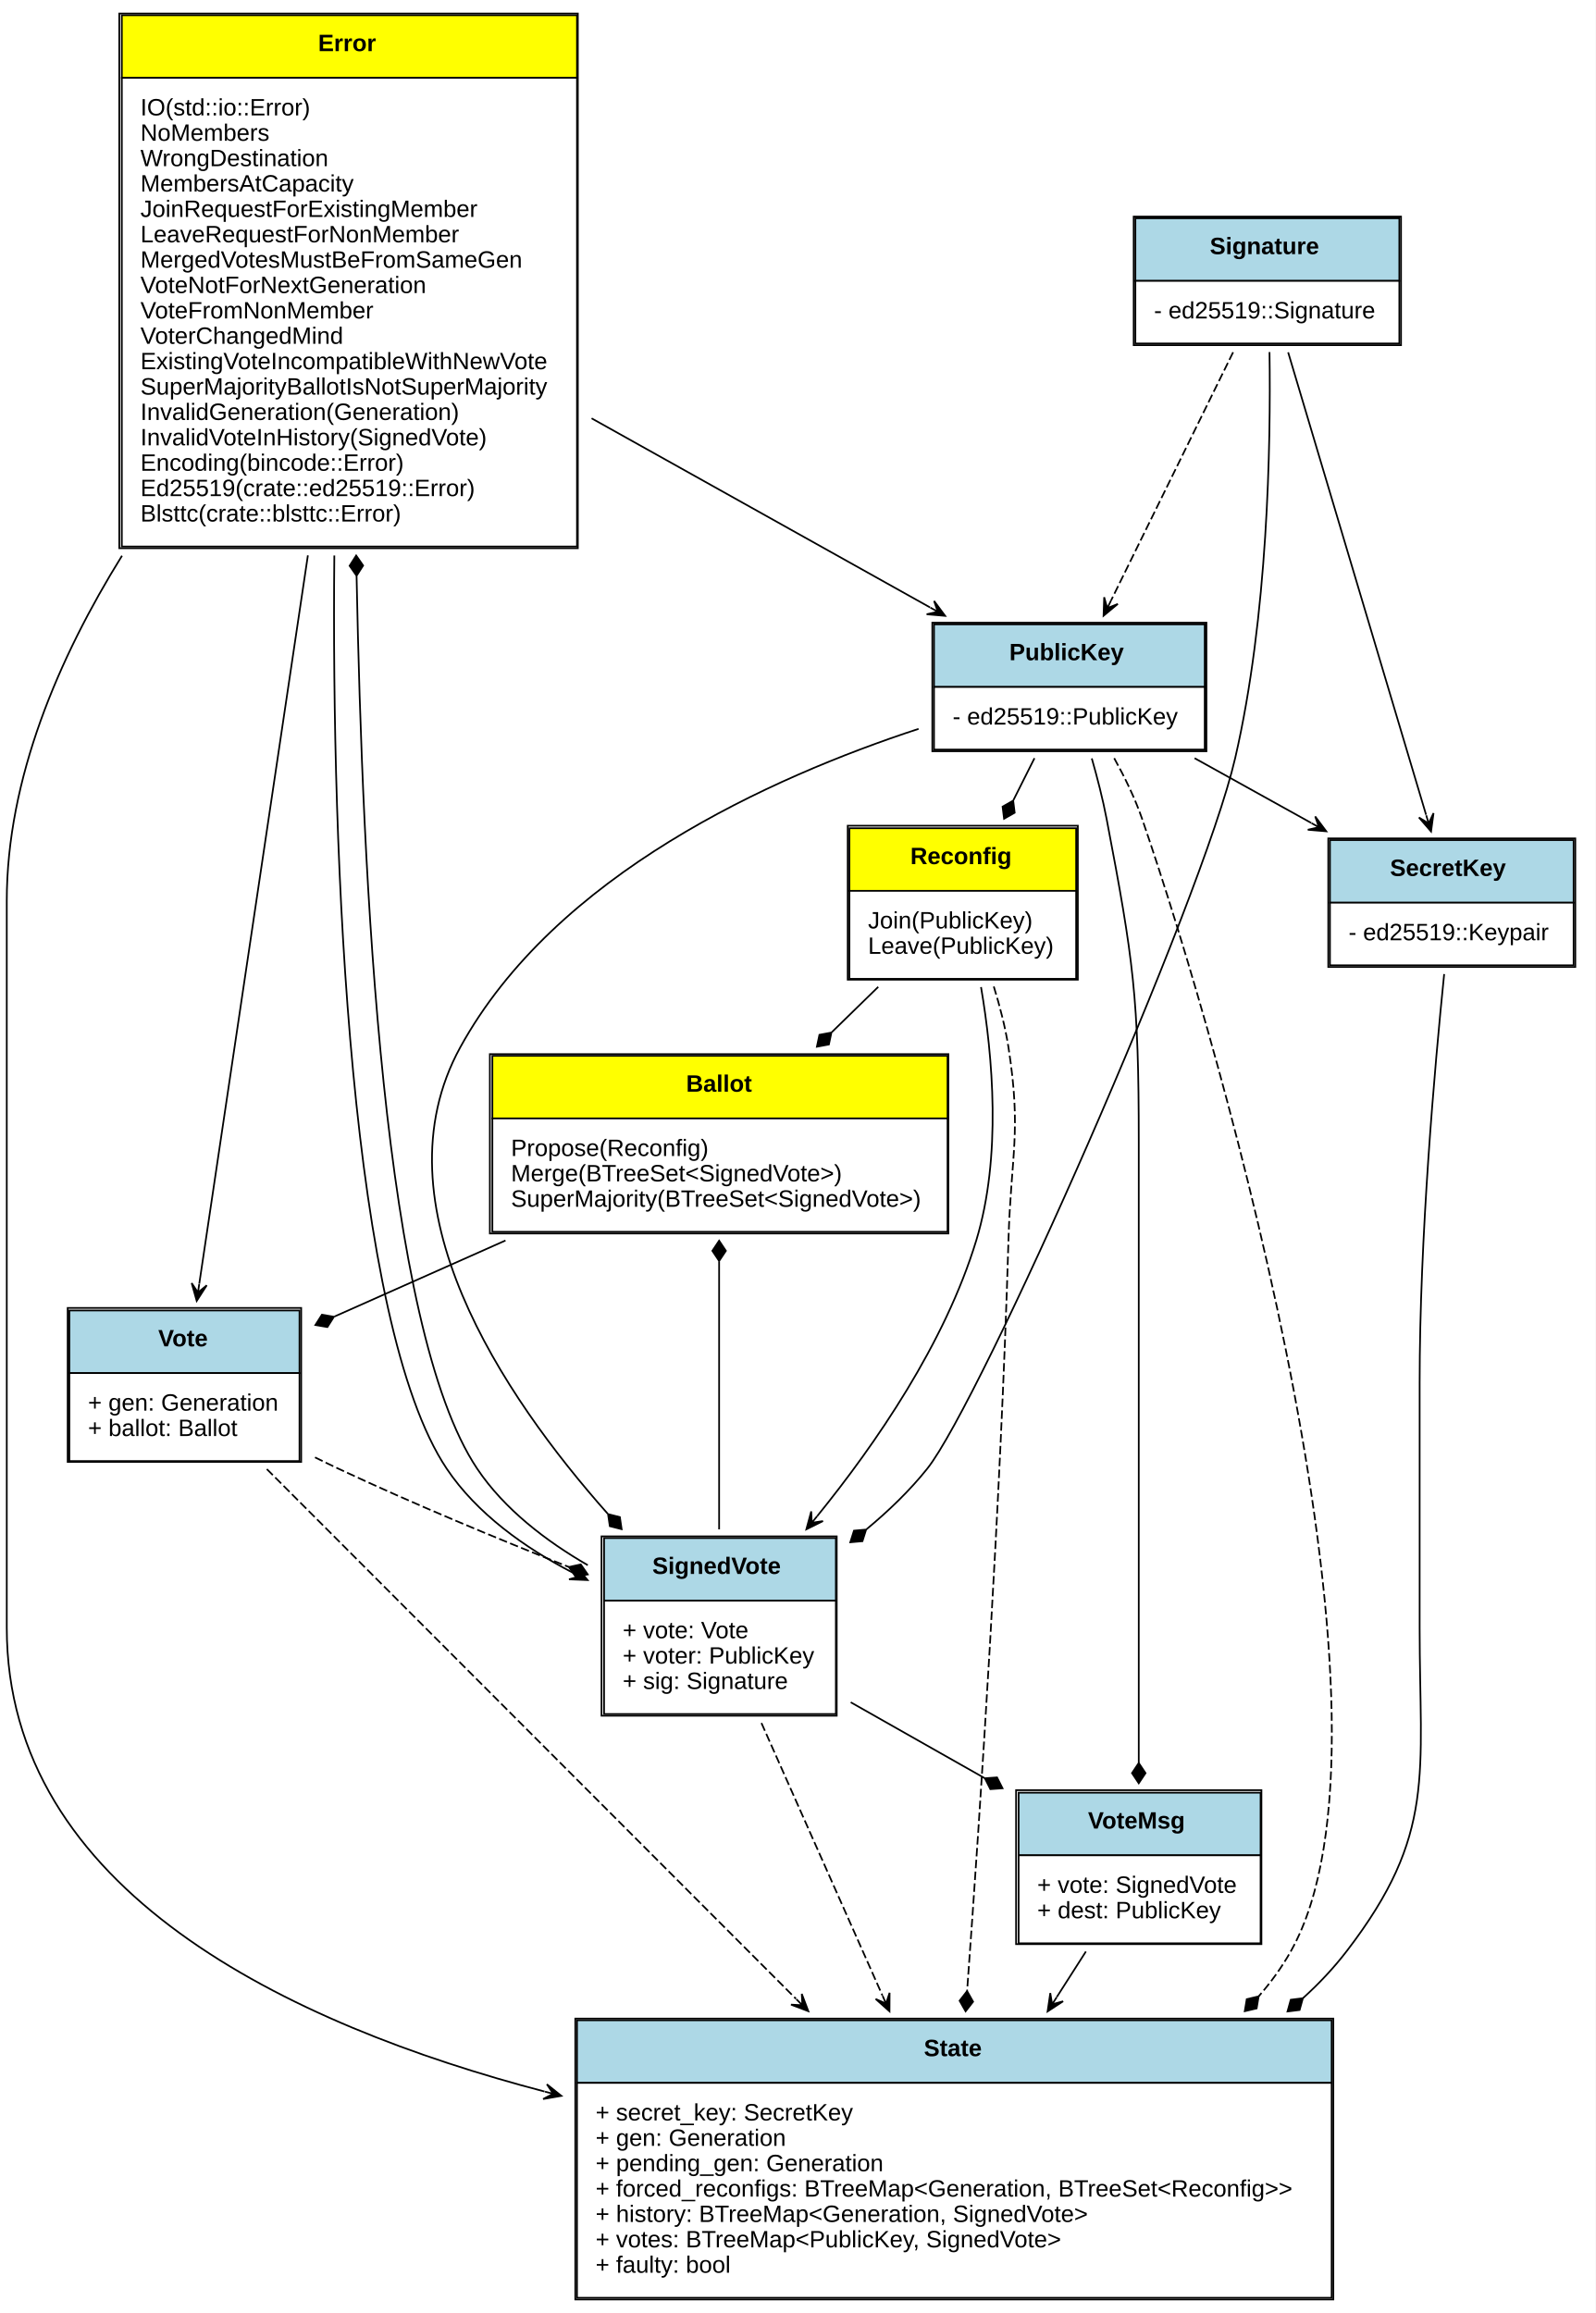
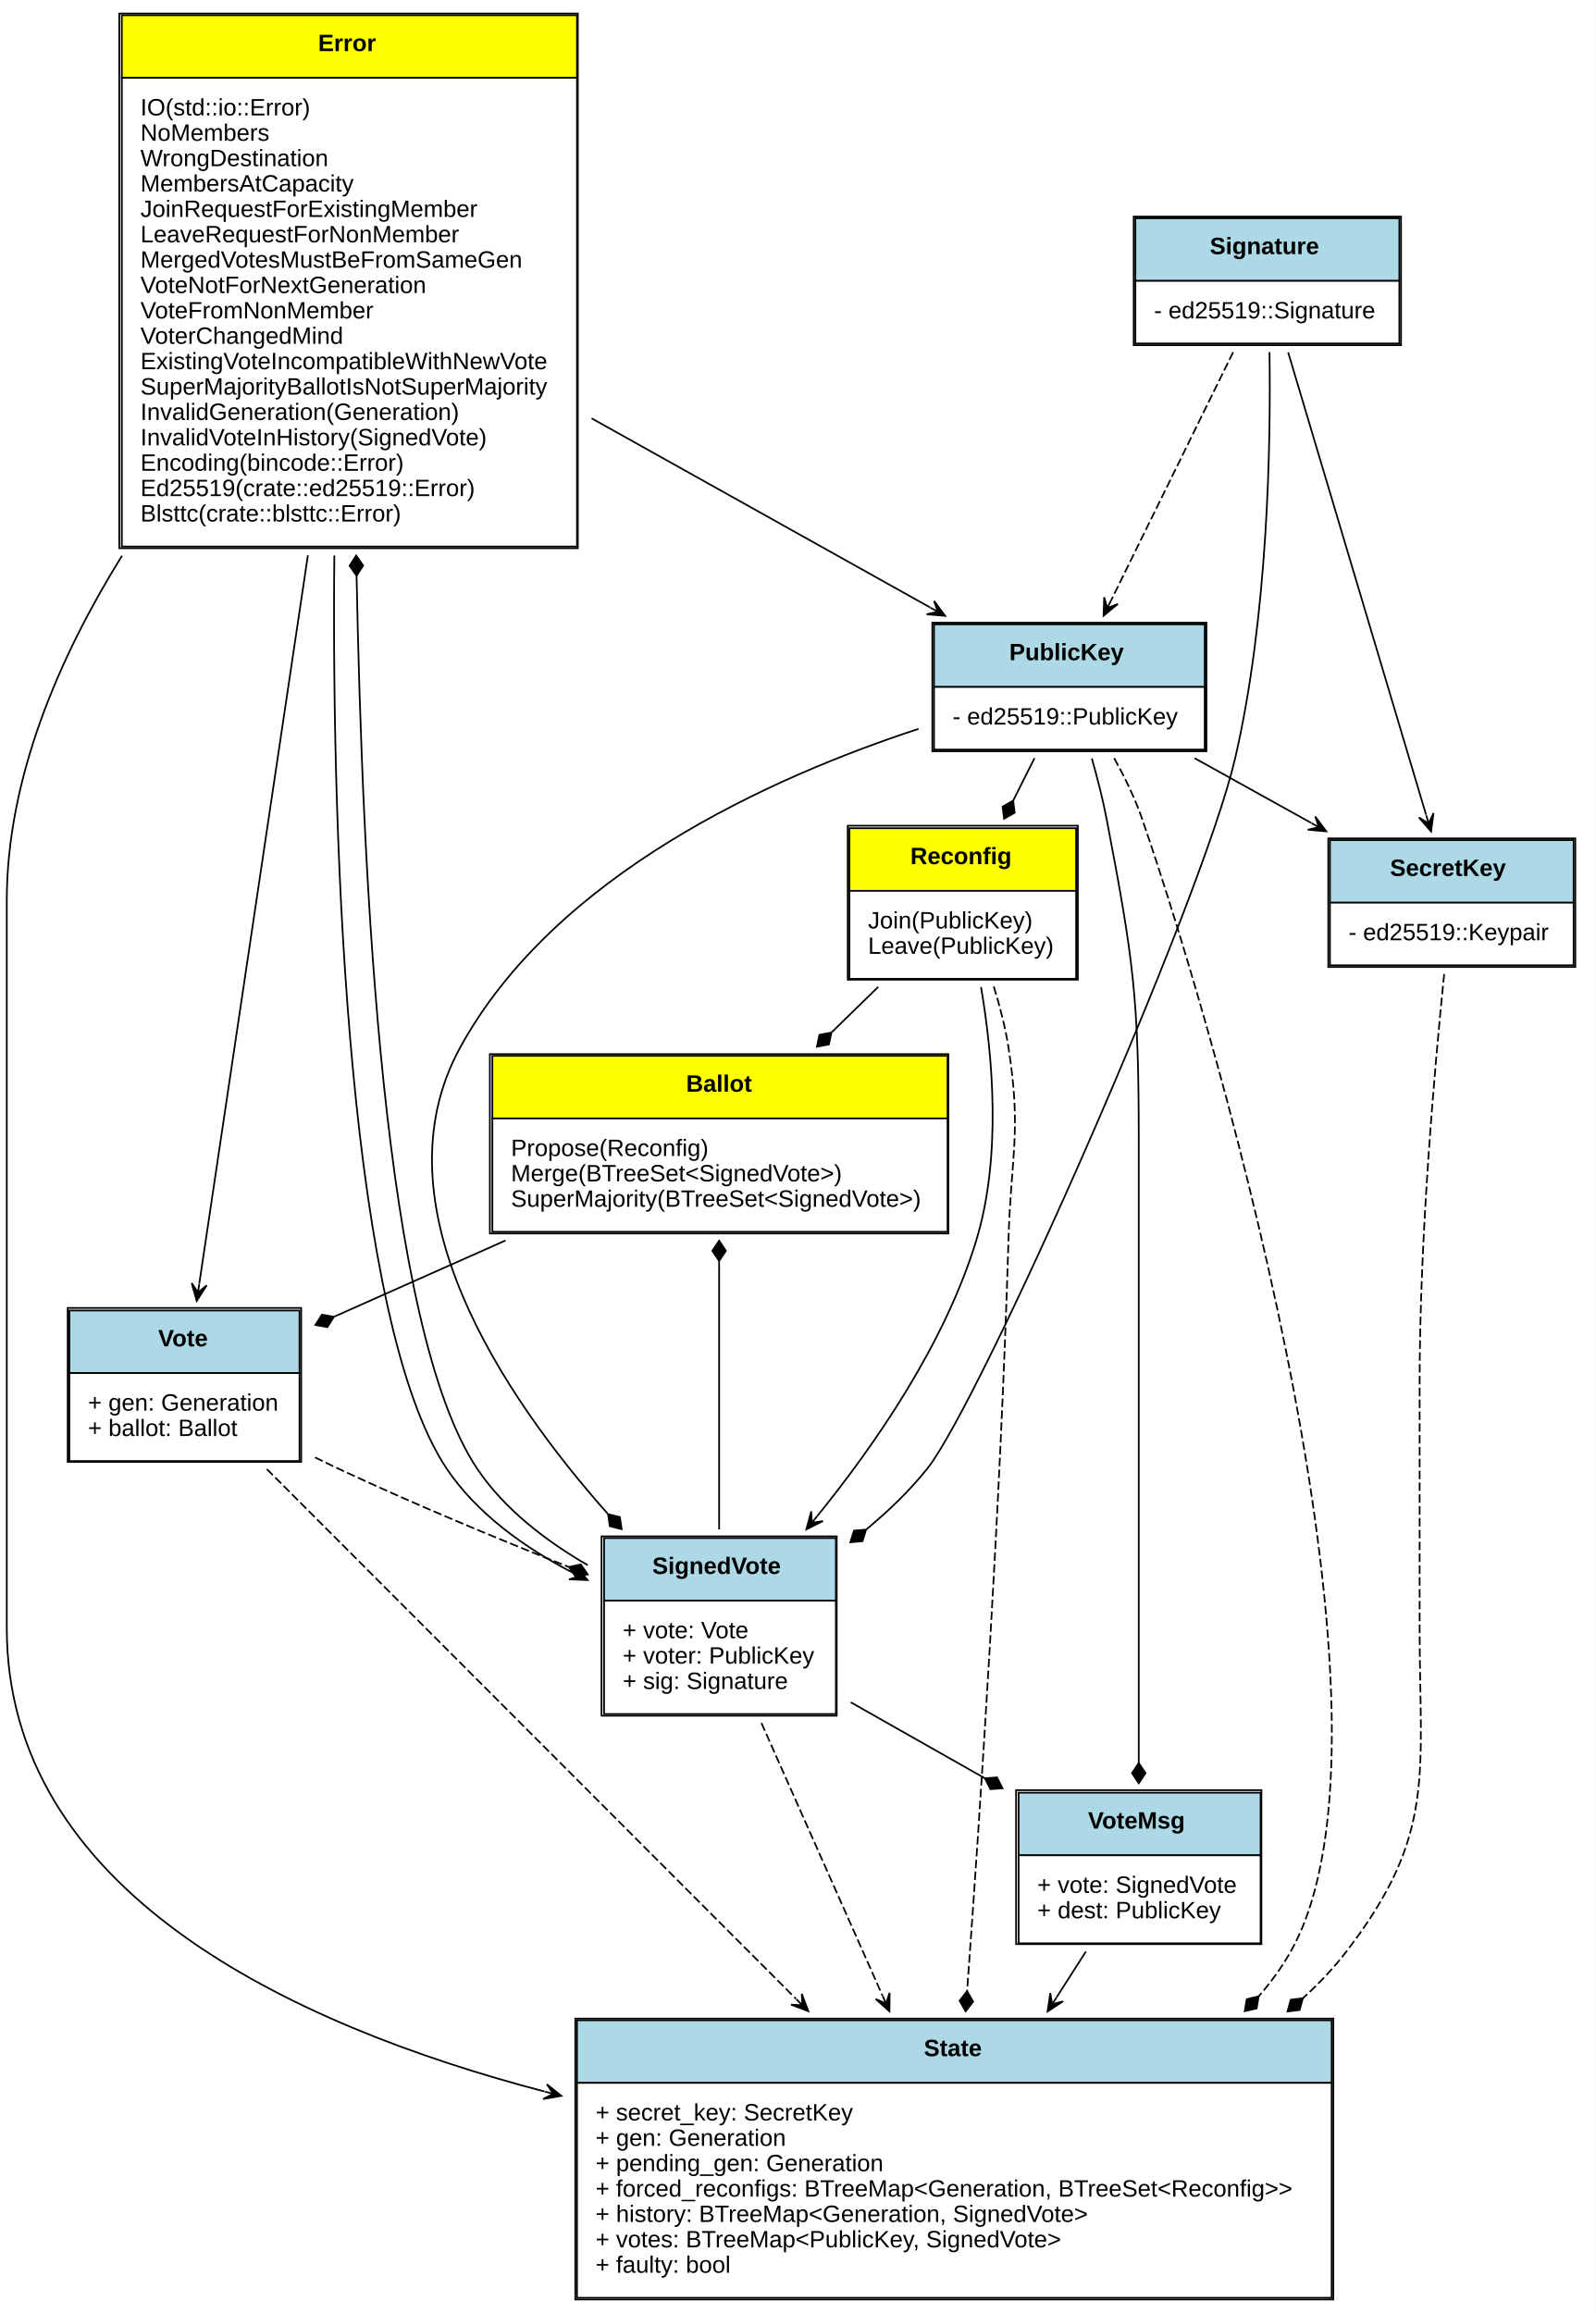
<svg xmlns="http://www.w3.org/2000/svg" xmlns:xlink="http://www.w3.org/1999/xlink" width="943pt" height="1367pt" viewBox="0.00 0.00 943.00 1367.00">
  <g id="graph0" class="graph" transform="scale(1 1) rotate(0) translate(4 1363)">
    <polygon fill="white" stroke="none" points="-4,4 -4,-1363 939,-1363 939,4 -4,4" />
    <g id="node1" class="node">
      <g id="a_node1_0">
        <a xlink:href="https://github.com/maidsafe/brb_membership/blob/master/src/error.rs#:~:text=enum%20Error" xlink:title="&lt;TABLE&gt;">
          <polygon fill="yellow" stroke="none" points="68,-1317 68,-1354 337,-1354 337,-1317 68,-1317" />
          <polygon fill="none" stroke="black" points="68,-1317 68,-1354 337,-1354 337,-1317 68,-1317" />
          <text text-anchor="start" x="184" y="-1332.8" font-family="Arial" font-weight="bold" font-size="14.00">Error</text>
          <polygon fill="white" stroke="none" points="68,-1040 68,-1317 337,-1317 337,-1040 68,-1040" />
          <polygon fill="none" stroke="black" points="68,-1040 68,-1317 337,-1317 337,-1040 68,-1040" />
          <text text-anchor="start" x="79" y="-1294.8" font-family="Arial" font-size="14.00">IO(std::io::Error)</text>
          <text text-anchor="start" x="79" y="-1279.8" font-family="Arial" font-size="14.00">NoMembers</text>
          <text text-anchor="start" x="79" y="-1264.8" font-family="Arial" font-size="14.00">WrongDestination</text>
          <text text-anchor="start" x="79" y="-1249.8" font-family="Arial" font-size="14.00">MembersAtCapacity</text>
          <text text-anchor="start" x="79" y="-1234.8" font-family="Arial" font-size="14.00">JoinRequestForExistingMember</text>
          <text text-anchor="start" x="79" y="-1219.8" font-family="Arial" font-size="14.00">LeaveRequestForNonMember</text>
          <text text-anchor="start" x="79" y="-1204.8" font-family="Arial" font-size="14.00">MergedVotesMustBeFromSameGen</text>
          <text text-anchor="start" x="79" y="-1189.8" font-family="Arial" font-size="14.00">VoteNotForNextGeneration</text>
          <text text-anchor="start" x="79" y="-1174.8" font-family="Arial" font-size="14.00">VoteFromNonMember</text>
          <text text-anchor="start" x="79" y="-1159.8" font-family="Arial" font-size="14.00">VoterChangedMind</text>
          <text text-anchor="start" x="79" y="-1144.8" font-family="Arial" font-size="14.00">ExistingVoteIncompatibleWithNewVote</text>
          <text text-anchor="start" x="79" y="-1129.8" font-family="Arial" font-size="14.00">SuperMajorityBallotIsNotSuperMajority</text>
          <text text-anchor="start" x="79" y="-1114.8" font-family="Arial" font-size="14.00">InvalidGeneration(Generation)</text>
          <text text-anchor="start" x="79" y="-1099.8" font-family="Arial" font-size="14.00">InvalidVoteInHistory(SignedVote)</text>
          <text text-anchor="start" x="79" y="-1084.8" font-family="Arial" font-size="14.00">Encoding(bincode::Error)</text>
          <text text-anchor="start" x="79" y="-1069.8" font-family="Arial" font-size="14.00">Ed25519(crate::ed25519::Error)</text>
          <text text-anchor="start" x="79" y="-1054.8" font-family="Arial" font-size="14.00">Blsttc(crate::blsttc::Error)</text>
          <polygon fill="none" stroke="black" points="66.5,-1039 66.5,-1355 337.5,-1355 337.5,-1039 66.5,-1039" />
        </a>
      </g>
    </g>
    <g id="node2" class="node">
      <g id="a_node2_1">
        <a xlink:href="https://github.com/maidsafe/brb_membership/blob/master/src/ed25519.rs#:~:text=struct%20PublicKey" xlink:title="&lt;TABLE&gt;">
          <polygon fill="lightblue" stroke="none" points="548,-957 548,-994 708,-994 708,-957 548,-957" />
          <polygon fill="none" stroke="black" points="548,-957 548,-994 708,-994 708,-957 548,-957" />
          <text text-anchor="start" x="592.5" y="-972.8" font-family="Arial" font-weight="bold" font-size="14.00">PublicKey</text>
          <polygon fill="white" stroke="none" points="548,-920 548,-957 708,-957 708,-920 548,-920" />
          <polygon fill="none" stroke="black" points="548,-920 548,-957 708,-957 708,-920 548,-920" />
          <text text-anchor="start" x="559" y="-934.8" font-family="Arial" font-size="14.00">- ed25519::PublicKey</text>
          <polygon fill="none" stroke="black" points="547,-919 547,-995 709,-995 709,-919 547,-919" />
        </a>
      </g>
    </g>
    <g id="edge1" class="edge">
      <path fill="none" stroke="black" d="M345.63,-1115.76C412.237,-1078.54 489.002,-1035.66 545.664,-1004" />
      <polygon fill="black" stroke="black" points="554.581,-999.018 548.046,-1007.82 550.216,-1001.46 545.851,-1003.9 545.851,-1003.9 545.851,-1003.9 550.216,-1001.46 543.656,-999.967 554.581,-999.018 554.581,-999.018" />
    </g>
    <g id="node5" class="node">
      <g id="a_node5_2">
        <a xlink:href="https://github.com/maidsafe/brb_membership/blob/master/src/brb_membership.rs#:~:text=struct%20State" xlink:title="&lt;TABLE&gt;">
          <polygon fill="lightblue" stroke="none" points="337,-132 337,-169 783,-169 783,-132 337,-132" />
          <polygon fill="none" stroke="black" points="337,-132 337,-169 783,-169 783,-132 337,-132" />
          <text text-anchor="start" x="542" y="-147.8" font-family="Arial" font-weight="bold" font-size="14.00">State</text>
          <polygon fill="white" stroke="none" points="337,-5 337,-132 783,-132 783,-5 337,-5" />
          <polygon fill="none" stroke="black" points="337,-5 337,-132 783,-132 783,-5 337,-5" />
          <text text-anchor="start" x="348" y="-109.8" font-family="Arial" font-size="14.00">+ secret_key: SecretKey</text>
          <text text-anchor="start" x="348" y="-94.8" font-family="Arial" font-size="14.00">+ gen: Generation</text>
          <text text-anchor="start" x="348" y="-79.8" font-family="Arial" font-size="14.00">+ pending_gen: Generation</text>
          <text text-anchor="start" x="348" y="-64.8" font-family="Arial" font-size="14.00">+ forced_reconfigs: BTreeMap&lt;Generation, BTreeSet&lt;Reconfig&gt;&gt;</text>
          <text text-anchor="start" x="348" y="-49.8" font-family="Arial" font-size="14.00">+ history: BTreeMap&lt;Generation, SignedVote&gt;</text>
          <text text-anchor="start" x="348" y="-34.8" font-family="Arial" font-size="14.00">+ votes: BTreeMap&lt;PublicKey, SignedVote&gt;</text>
          <text text-anchor="start" x="348" y="-19.8" font-family="Arial" font-size="14.00">+ faulty: bool</text>
          <polygon fill="none" stroke="black" points="336,-4 336,-170 784,-170 784,-4 336,-4" />
        </a>
      </g>
    </g>
    <g id="edge2" class="edge">
      <path fill="none" stroke="black" d="M68.106,-1034.56C30.669,-974.273 0,-902.82 0,-830.5 0,-830.5 0,-830.5 0,-401 0,-245.56 166.431,-166.576 317.831,-126.883" />
      <polygon fill="black" stroke="black" points="327.779,-124.325 319.215,-131.174 322.937,-125.57 318.094,-126.815 318.094,-126.815 318.094,-126.815 322.937,-125.57 316.974,-122.457 327.779,-124.325 327.779,-124.325" />
    </g>
    <g id="node8" class="node">
      <g id="a_node8_3">
        <a xlink:href="https://github.com/maidsafe/brb_membership/blob/master/src/brb_membership.rs#:~:text=struct%20Vote" xlink:title="&lt;TABLE&gt;">
          <polygon fill="lightblue" stroke="none" points="37,-551.5 37,-588.5 173,-588.5 173,-551.5 37,-551.5" />
          <polygon fill="none" stroke="black" points="37,-551.5 37,-588.5 173,-588.5 173,-551.5 37,-551.5" />
          <text text-anchor="start" x="89.5" y="-567.3" font-family="Arial" font-weight="bold" font-size="14.00">Vote</text>
          <polygon fill="white" stroke="none" points="37,-499.5 37,-551.5 173,-551.5 173,-499.5 37,-499.5" />
          <polygon fill="none" stroke="black" points="37,-499.5 37,-551.5 173,-551.5 173,-499.5 37,-499.5" />
          <text text-anchor="start" x="48" y="-529.3" font-family="Arial" font-size="14.00">+ gen: Generation</text>
          <text text-anchor="start" x="48" y="-514.3" font-family="Arial" font-size="14.00">+ ballot: Ballot</text>
          <polygon fill="none" stroke="black" points="36,-499 36,-590 174,-590 174,-499 36,-499" />
        </a>
      </g>
    </g>
    <g id="edge3" class="edge">
      <path fill="none" stroke="black" d="M177.96,-1034.78C157.119,-895.019 128.115,-700.511 113.762,-604.262" />
      <polygon fill="black" stroke="black" points="112.253,-594.14 118.179,-603.367 112.99,-599.085 113.728,-604.031 113.728,-604.031 113.728,-604.031 112.99,-599.085 109.277,-604.695 112.253,-594.14 112.253,-594.14" />
    </g>
    <g id="node9" class="node">
      <g id="a_node9_4">
        <a xlink:href="https://github.com/maidsafe/brb_membership/blob/master/src/brb_membership.rs#:~:text=struct%20SignedVote" xlink:title="&lt;TABLE&gt;">
          <polygon fill="lightblue" stroke="none" points="353,-417 353,-454 490,-454 490,-417 353,-417" />
          <polygon fill="none" stroke="black" points="353,-417 353,-454 490,-454 490,-417 353,-417" />
          <text text-anchor="start" x="381.5" y="-432.8" font-family="Arial" font-weight="bold" font-size="14.00">SignedVote</text>
          <polygon fill="white" stroke="none" points="353,-350 353,-417 490,-417 490,-350 353,-350" />
          <polygon fill="none" stroke="black" points="353,-350 353,-417 490,-417 490,-350 353,-350" />
          <text text-anchor="start" x="364" y="-394.8" font-family="Arial" font-size="14.00">+ vote: Vote</text>
          <text text-anchor="start" x="364" y="-379.8" font-family="Arial" font-size="14.00">+ voter: PublicKey</text>
          <text text-anchor="start" x="364" y="-364.8" font-family="Arial" font-size="14.00">+ sig: Signature</text>
          <polygon fill="none" stroke="black" points="351.5,-349 351.5,-455 490.5,-455 490.5,-349 351.5,-349" />
        </a>
      </g>
    </g>
    <g id="edge4" class="edge">
      <path fill="none" stroke="black" d="M193.585,-1034.69C191.84,-855.546 202.829,-580.31 260,-495 277.82,-468.41 306.168,-448.26 334.18,-433.698" />
      <polygon fill="black" stroke="black" points="343.25,-429.166 336.317,-437.661 338.777,-431.401 334.305,-433.636 334.305,-433.636 334.305,-433.636 338.777,-431.401 332.293,-429.611 343.25,-429.166 343.25,-429.166" />
    </g>
    <g id="node3" class="node">
      <g id="a_node3_5">
        <a xlink:href="https://github.com/maidsafe/brb_membership/blob/master/src/ed25519.rs#:~:text=struct%20SecretKey" xlink:title="&lt;TABLE&gt;">
          <polygon fill="lightblue" stroke="none" points="782,-829.5 782,-866.5 926,-866.5 926,-829.5 782,-829.5" />
          <polygon fill="none" stroke="black" points="782,-829.5 782,-866.5 926,-866.5 926,-829.5 782,-829.5" />
          <text text-anchor="start" x="817.5" y="-845.3" font-family="Arial" font-weight="bold" font-size="14.00">SecretKey</text>
          <polygon fill="white" stroke="none" points="782,-792.5 782,-829.5 926,-829.5 926,-792.5 782,-792.5" />
          <polygon fill="none" stroke="black" points="782,-792.5 782,-829.5 926,-829.5 926,-792.5 782,-792.5" />
          <text text-anchor="start" x="793" y="-807.3" font-family="Arial" font-size="14.00">- ed25519::Keypair</text>
          <polygon fill="none" stroke="black" points="781,-791.5 781,-867.5 927,-867.5 927,-791.5 781,-791.5" />
        </a>
      </g>
    </g>
    <g id="edge5" class="edge">
      <path fill="none" stroke="black" d="M702.001,-914.907C724.048,-902.663 748.353,-889.167 770.939,-876.625" />
      <polygon fill="black" stroke="black" points="779.833,-871.686 773.275,-880.475 775.462,-874.113 771.09,-876.541 771.09,-876.541 771.09,-876.541 775.462,-874.113 768.906,-872.606 779.833,-871.686 779.833,-871.686" />
    </g>
    <g id="edge6" class="edge">
      <path fill="none" stroke="black" stroke-dasharray="5,2" d="M654.485,-914.901C660.75,-903.633 666.817,-891.162 671,-879 719.765,-737.204 832.255,-340.835 759,-210 753.621,-200.392 747.141,-191.45 739.856,-183.139" />
      <polygon fill="black" stroke="black" points="739.848,-183.13 732.827,-181.482 731.649,-174.368 738.669,-176.016 739.848,-183.13" />
    </g>
    <g id="node6" class="node">
      <g id="a_node6_6">
        <a xlink:href="https://github.com/maidsafe/brb_membership/blob/master/src/brb_membership.rs#:~:text=enum%20Reconfig" xlink:title="&lt;TABLE&gt;">
          <polygon fill="yellow" stroke="none" points="498,-836.5 498,-873.5 632,-873.5 632,-836.5 498,-836.5" />
          <polygon fill="none" stroke="black" points="498,-836.5 498,-873.5 632,-873.5 632,-836.5 498,-836.5" />
          <text text-anchor="start" x="534" y="-852.3" font-family="Arial" font-weight="bold" font-size="14.00">Reconfig</text>
          <polygon fill="white" stroke="none" points="498,-784.5 498,-836.5 632,-836.5 632,-784.5 498,-784.5" />
          <polygon fill="none" stroke="black" points="498,-784.5 498,-836.5 632,-836.5 632,-784.5 498,-784.5" />
          <text text-anchor="start" x="509" y="-814.3" font-family="Arial" font-size="14.00">Join(PublicKey)</text>
          <text text-anchor="start" x="509" y="-799.3" font-family="Arial" font-size="14.00">Leave(PublicKey)</text>
          <polygon fill="none" stroke="black" points="497,-784 497,-875 633,-875 633,-784 497,-784" />
        </a>
      </g>
    </g>
    <g id="edge7" class="edge">
      <path fill="none" stroke="black" d="M607.371,-914.907C603.379,-906.954 599.121,-898.472 594.902,-890.066" />
      <polygon fill="black" stroke="black" points="594.786,-889.836 588.52,-886.268 589.403,-879.111 595.669,-882.679 594.786,-889.836" />
    </g>
    <g id="edge8" class="edge">
      <path fill="none" stroke="black" d="M538.87,-932.245C451.686,-903.654 324.091,-846.217 268,-744 217.064,-651.178 293.221,-538.145 355.148,-468.377" />
      <polygon fill="black" stroke="black" points="355.349,-468.155 356.4,-461.02 363.39,-459.247 362.339,-466.381 355.349,-468.155" />
    </g>
    <g id="node10" class="node">
      <g id="a_node10_7">
        <a xlink:href="https://github.com/maidsafe/brb_membership/blob/master/src/brb_membership.rs#:~:text=struct%20VoteMsg" xlink:title="&lt;TABLE&gt;">
          <polygon fill="lightblue" stroke="none" points="598,-266.5 598,-303.5 741,-303.5 741,-266.5 598,-266.5" />
          <polygon fill="none" stroke="black" points="598,-266.5 598,-303.5 741,-303.5 741,-266.5 598,-266.5" />
          <text text-anchor="start" x="639" y="-282.3" font-family="Arial" font-weight="bold" font-size="14.00">VoteMsg</text>
          <polygon fill="white" stroke="none" points="598,-214.5 598,-266.5 741,-266.5 741,-214.5 598,-214.5" />
          <polygon fill="none" stroke="black" points="598,-214.5 598,-266.5 741,-266.5 741,-214.5 598,-214.5" />
          <text text-anchor="start" x="609" y="-244.3" font-family="Arial" font-size="14.00">+ vote: SignedVote</text>
          <text text-anchor="start" x="609" y="-229.3" font-family="Arial" font-size="14.00">+ dest: PublicKey</text>
          <polygon fill="none" stroke="black" points="596.5,-214 596.5,-305 741.5,-305 741.5,-214 596.5,-214" />
        </a>
      </g>
    </g>
    <g id="edge9" class="edge">
      <path fill="none" stroke="black" d="M641.252,-914.768C644.538,-903.288 647.757,-890.744 650,-879 666.004,-795.207 669,-773.308 669,-688 669,-688 669,-688 669,-543.5 669,-466.83 669,-378.475 669,-321.17" />
      <polygon fill="black" stroke="black" points="669,-321.074 665,-315.074 669,-309.074 673,-315.074 669,-321.074" />
    </g>
    <g id="edge10" class="edge">
-       <path fill="none" stroke="black" d="M849.497,-787.314C843.879,-732.278 835,-631.674 835,-545.5 835,-545.5 835,-545.5 835,-401 835,-313.986 844.94,-279.056 792,-210 784.342,-200.01 775.63,-190.755 766.182,-182.192" />
+       <path fill="none" stroke="black" stroke-dasharray="5,2" d="M849.497,-787.314C843.879,-732.278 835,-631.674 835,-545.5 835,-545.5 835,-545.5 835,-401 835,-313.986 844.94,-279.056 792,-210 784.342,-200.01 775.63,-190.755 766.182,-182.192" />
      <polygon fill="black" stroke="black" points="765.995,-182.031 758.839,-181.141 756.908,-174.193 764.064,-175.083 765.995,-182.031" />
    </g>
    <g id="node4" class="node">
      <g id="a_node4_8">
        <a xlink:href="https://github.com/maidsafe/brb_membership/blob/master/src/ed25519.rs#:~:text=struct%20Signature" xlink:title="&lt;TABLE&gt;">
          <polygon fill="lightblue" stroke="none" points="667,-1197 667,-1234 823,-1234 823,-1197 667,-1197" />
          <polygon fill="none" stroke="black" points="667,-1197 667,-1234 823,-1234 823,-1197 667,-1197" />
          <text text-anchor="start" x="711" y="-1212.8" font-family="Arial" font-weight="bold" font-size="14.00">Signature</text>
          <polygon fill="white" stroke="none" points="667,-1160 667,-1197 823,-1197 823,-1160 667,-1160" />
          <polygon fill="none" stroke="black" points="667,-1160 667,-1197 823,-1197 823,-1160 667,-1160" />
          <text text-anchor="start" x="678" y="-1174.8" font-family="Arial" font-size="14.00">- ed25519::Signature</text>
          <polygon fill="none" stroke="black" points="666,-1159 666,-1235 824,-1235 824,-1159 666,-1159" />
        </a>
      </g>
    </g>
    <g id="edge11" class="edge">
      <path fill="none" stroke="black" stroke-dasharray="5,2" d="M724.754,-1154.82C704.726,-1114.07 674.045,-1051.66 652.619,-1008.08" />
      <polygon fill="black" stroke="black" points="648.194,-999.079 656.644,-1006.07 650.4,-1003.57 652.606,-1008.05 652.606,-1008.05 652.606,-1008.05 650.4,-1003.57 648.568,-1010.04 648.194,-999.079 648.194,-999.079" />
    </g>
    <g id="edge12" class="edge">
      <path fill="none" stroke="black" d="M757.292,-1154.78C777.339,-1087.56 817.018,-954.509 838.802,-881.462" />
      <polygon fill="black" stroke="black" points="841.753,-871.566 843.208,-882.435 840.324,-876.358 838.895,-881.149 838.895,-881.149 838.895,-881.149 840.324,-876.358 834.583,-879.863 841.753,-871.566 841.753,-871.566" />
    </g>
    <g id="edge13" class="edge">
      <path fill="none" stroke="black" d="M746.279,-1154.92C747.086,-1099.64 745.329,-998.607 726,-915 706.351,-830.006 575.191,-534.056 544,-495 533.689,-482.089 521.164,-470.038 508.1,-459.188" />
      <polygon fill="black" stroke="black" points="507.879,-459.011 500.696,-458.378 498.517,-451.504 505.7,-452.137 507.879,-459.011" />
    </g>
    <g id="edge14" class="edge">
      <path fill="none" stroke="black" stroke-dasharray="5,2" d="M583.324,-779.968C586.921,-768.35 590.15,-755.869 592,-744 599.804,-693.938 593.494,-680.645 592,-630 587.424,-474.863 575.497,-295.073 567.567,-186.52" />
      <polygon fill="black" stroke="black" points="567.548,-186.26 563.12,-180.569 566.669,-174.292 571.098,-179.983 567.548,-186.26" />
    </g>
    <g id="node7" class="node">
      <g id="a_node7_9">
        <a xlink:href="https://github.com/maidsafe/brb_membership/blob/master/src/brb_membership.rs#:~:text=enum%20Ballot" xlink:title="&lt;TABLE&gt;">
          <polygon fill="yellow" stroke="none" points="287,-702 287,-739 556,-739 556,-702 287,-702" />
          <polygon fill="none" stroke="black" points="287,-702 287,-739 556,-739 556,-702 287,-702" />
          <text text-anchor="start" x="401.5" y="-717.8" font-family="Arial" font-weight="bold" font-size="14.00">Ballot</text>
          <polygon fill="white" stroke="none" points="287,-635 287,-702 556,-702 556,-635 287,-635" />
          <polygon fill="none" stroke="black" points="287,-635 287,-702 556,-702 556,-635 287,-635" />
          <text text-anchor="start" x="298" y="-679.8" font-family="Arial" font-size="14.00">Propose(Reconfig)</text>
          <text text-anchor="start" x="298" y="-664.8" font-family="Arial" font-size="14.00">Merge(BTreeSet&lt;SignedVote&gt;)</text>
          <text text-anchor="start" x="298" y="-649.8" font-family="Arial" font-size="14.00">SuperMajority(BTreeSet&lt;SignedVote&gt;)</text>
          <polygon fill="none" stroke="black" points="285.5,-634 285.5,-740 556.5,-740 556.5,-634 285.5,-634" />
        </a>
      </g>
    </g>
    <g id="edge15" class="edge">
      <path fill="none" stroke="black" d="M515.04,-779.754C506.176,-771.105 496.818,-761.975 487.58,-752.962" />
      <polygon fill="black" stroke="black" points="487.368,-752.755 480.281,-751.428 478.779,-744.375 485.867,-745.702 487.368,-752.755" />
    </g>
    <g id="edge16" class="edge">
      <path fill="none" stroke="black" d="M575.786,-779.636C582.746,-738.744 587.992,-679.335 573,-630 554.5,-569.123 513.65,-509.713 478.953,-466.95" />
      <polygon fill="black" stroke="black" points="472.553,-459.162 482.379,-464.031 475.728,-463.025 478.902,-466.888 478.902,-466.888 478.902,-466.888 475.728,-463.025 475.426,-469.745 472.553,-459.162 472.553,-459.162" />
    </g>
    <g id="edge17" class="edge">
      <path fill="none" stroke="black" d="M294.746,-629.865C260.909,-614.82 225.046,-598.875 193.716,-584.945" />
      <polygon fill="black" stroke="black" points="193.355,-584.784 186.247,-586.002 182.39,-579.909 189.498,-578.692 193.355,-584.784" />
    </g>
    <g id="edge18" class="edge">
      <path fill="none" stroke="black" stroke-dasharray="5,2" d="M153.693,-494.754C228.096,-420.269 371.428,-276.779 466.41,-181.693" />
      <polygon fill="black" stroke="black" points="473.732,-174.362 469.849,-184.618 470.199,-177.9 466.665,-181.437 466.665,-181.437 466.665,-181.437 470.199,-177.9 463.481,-178.257 473.732,-174.362 473.732,-174.362" />
    </g>
    <g id="edge19" class="edge">
      <path fill="none" stroke="black" stroke-dasharray="5,2" d="M182.175,-501.683C186.829,-499.375 191.462,-497.13 196,-495 240.179,-474.26 290.36,-453.484 332.103,-436.936" />
      <polygon fill="black" stroke="black" points="332.198,-436.899 336.312,-430.976 343.361,-432.495 339.248,-438.418 332.198,-436.899" />
    </g>
    <g id="edge20" class="edge">
      <path fill="none" stroke="black" d="M343.378,-437.96C318.923,-452.111 294.142,-470.913 278,-495 222.113,-578.394 210.357,-843.278 206.735,-1022.48" />
      <polygon fill="black" stroke="black" points="206.731,-1022.69 210.614,-1028.77 206.498,-1034.69 202.615,-1028.61 206.731,-1022.69" />
    </g>
    <g id="edge21" class="edge">
      <path fill="none" stroke="black" stroke-dasharray="5,2" d="M446.011,-344.68C465.883,-299.934 494.125,-236.337 517.526,-183.643" />
      <polygon fill="black" stroke="black" points="521.686,-174.276 521.74,-185.242 519.656,-178.845 517.627,-183.415 517.627,-183.415 517.627,-183.415 519.656,-178.845 513.514,-181.589 521.686,-174.276 521.686,-174.276" />
    </g>
    <g id="edge22" class="edge">
      <path fill="none" stroke="black" d="M421,-459.144C421,-504.638 421,-568.928 421,-617.458" />
      <polygon fill="black" stroke="black" points="421,-617.75 425,-623.75 421,-629.75 417,-623.75 421,-617.75" />
    </g>
    <g id="edge23" class="edge">
      <path fill="none" stroke="black" d="M498.788,-356.93C523.883,-342.713 551.925,-326.827 577.892,-312.116" />
      <polygon fill="black" stroke="black" points="578.053,-312.025 581.301,-305.587 588.494,-306.109 585.245,-312.547 578.053,-312.025" />
    </g>
    <g id="edge24" class="edge">
      <path fill="none" stroke="black" d="M637.765,-209.642C632.322,-201.128 626.499,-192.019 620.578,-182.758" />
      <polygon fill="black" stroke="black" points="615.122,-174.223 624.3,-180.224 617.815,-178.435 620.508,-182.648 620.508,-182.648 620.508,-182.648 617.815,-178.435 616.717,-185.072 615.122,-174.223 615.122,-174.223" />
    </g>
  </g>
</svg>
